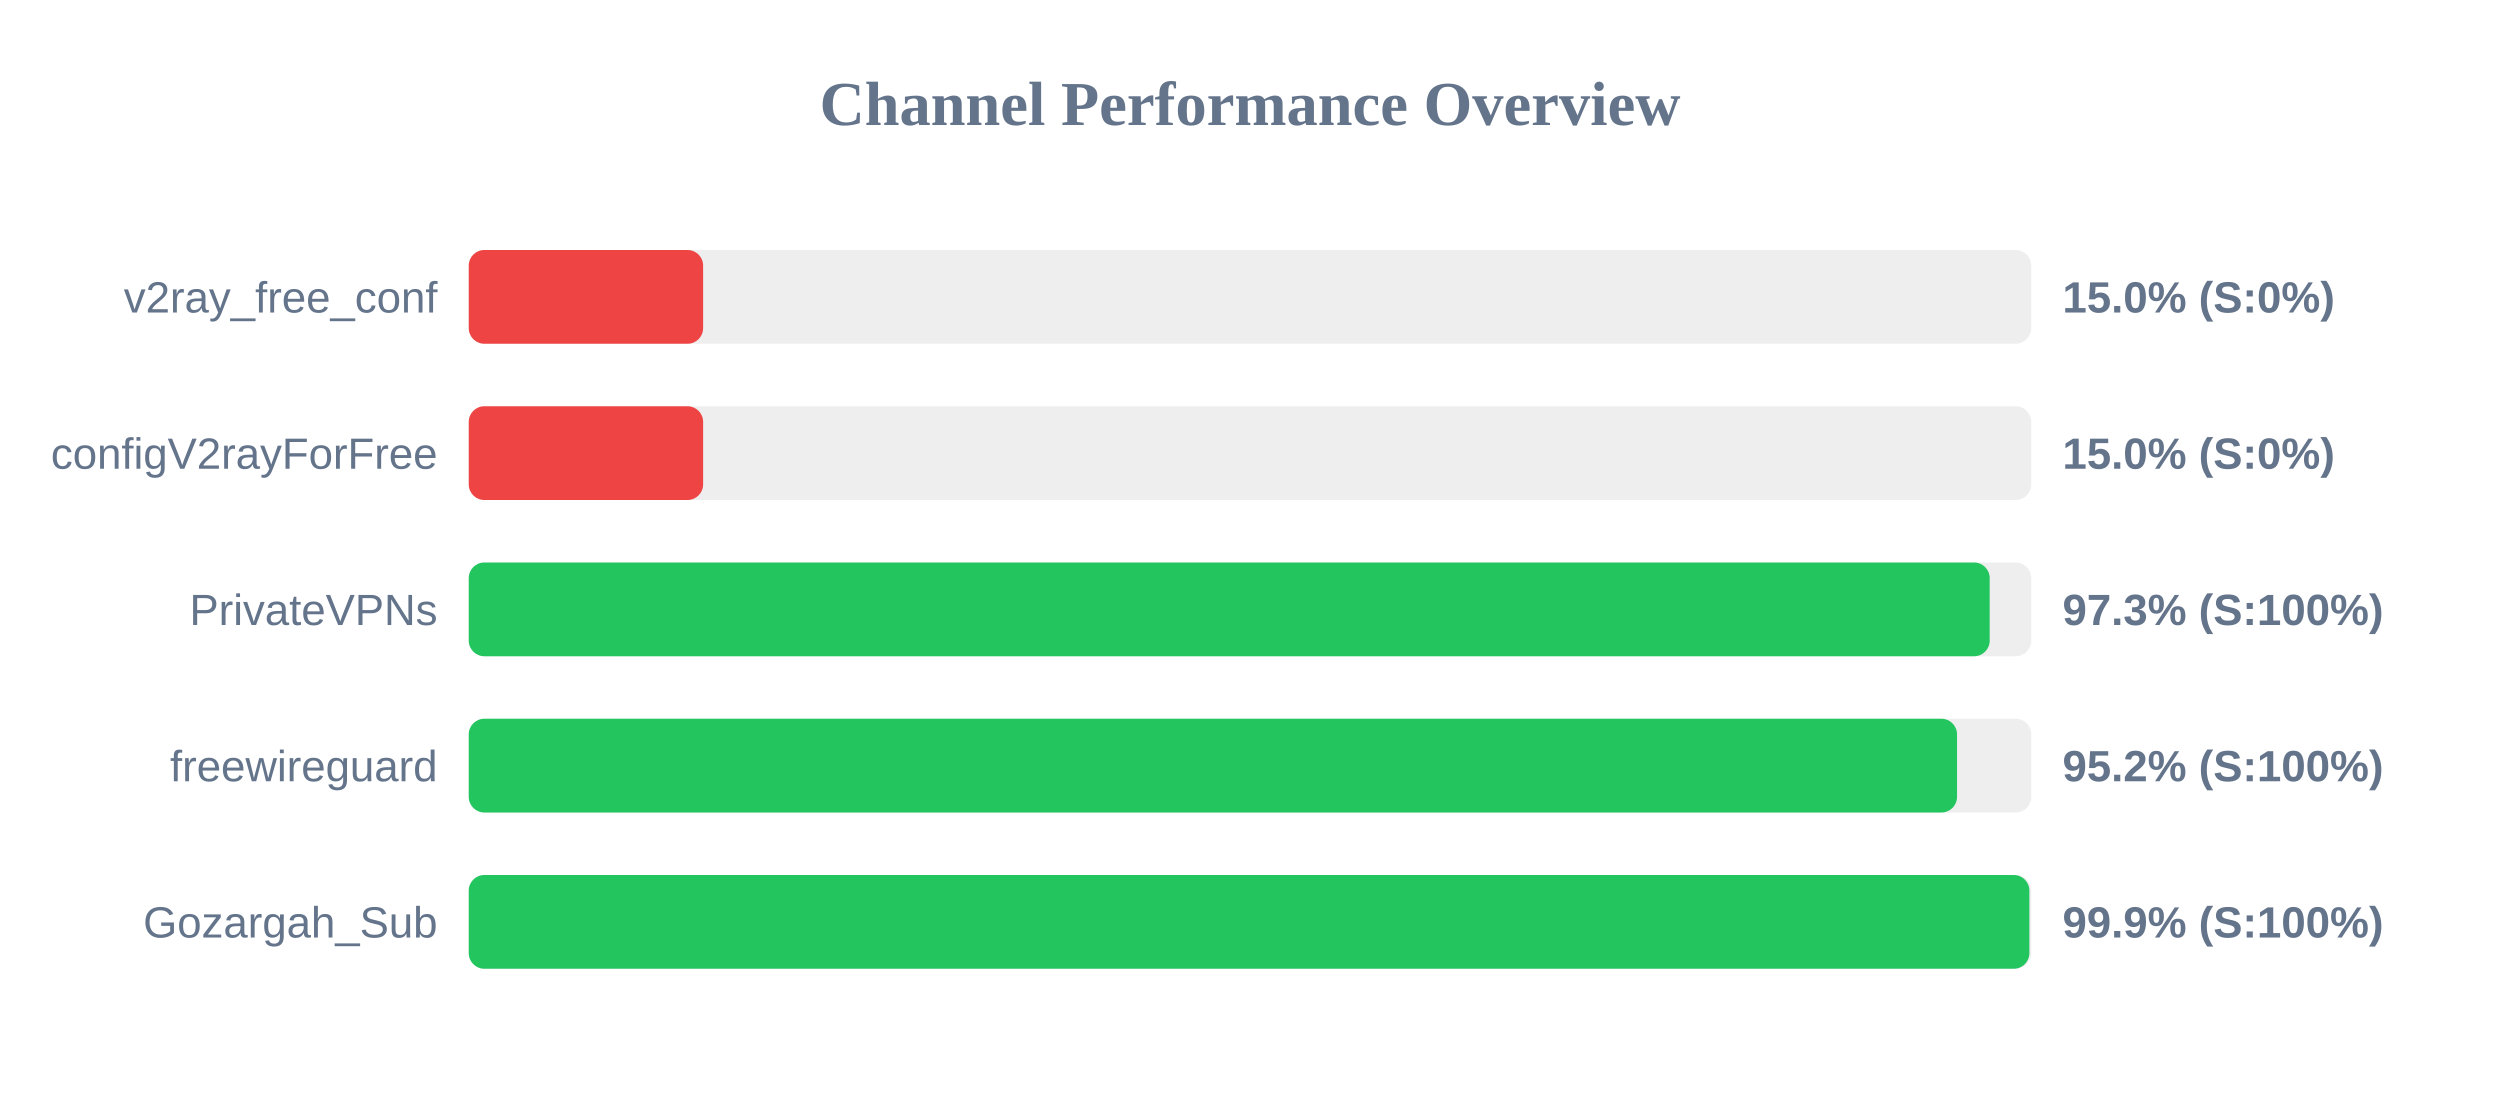
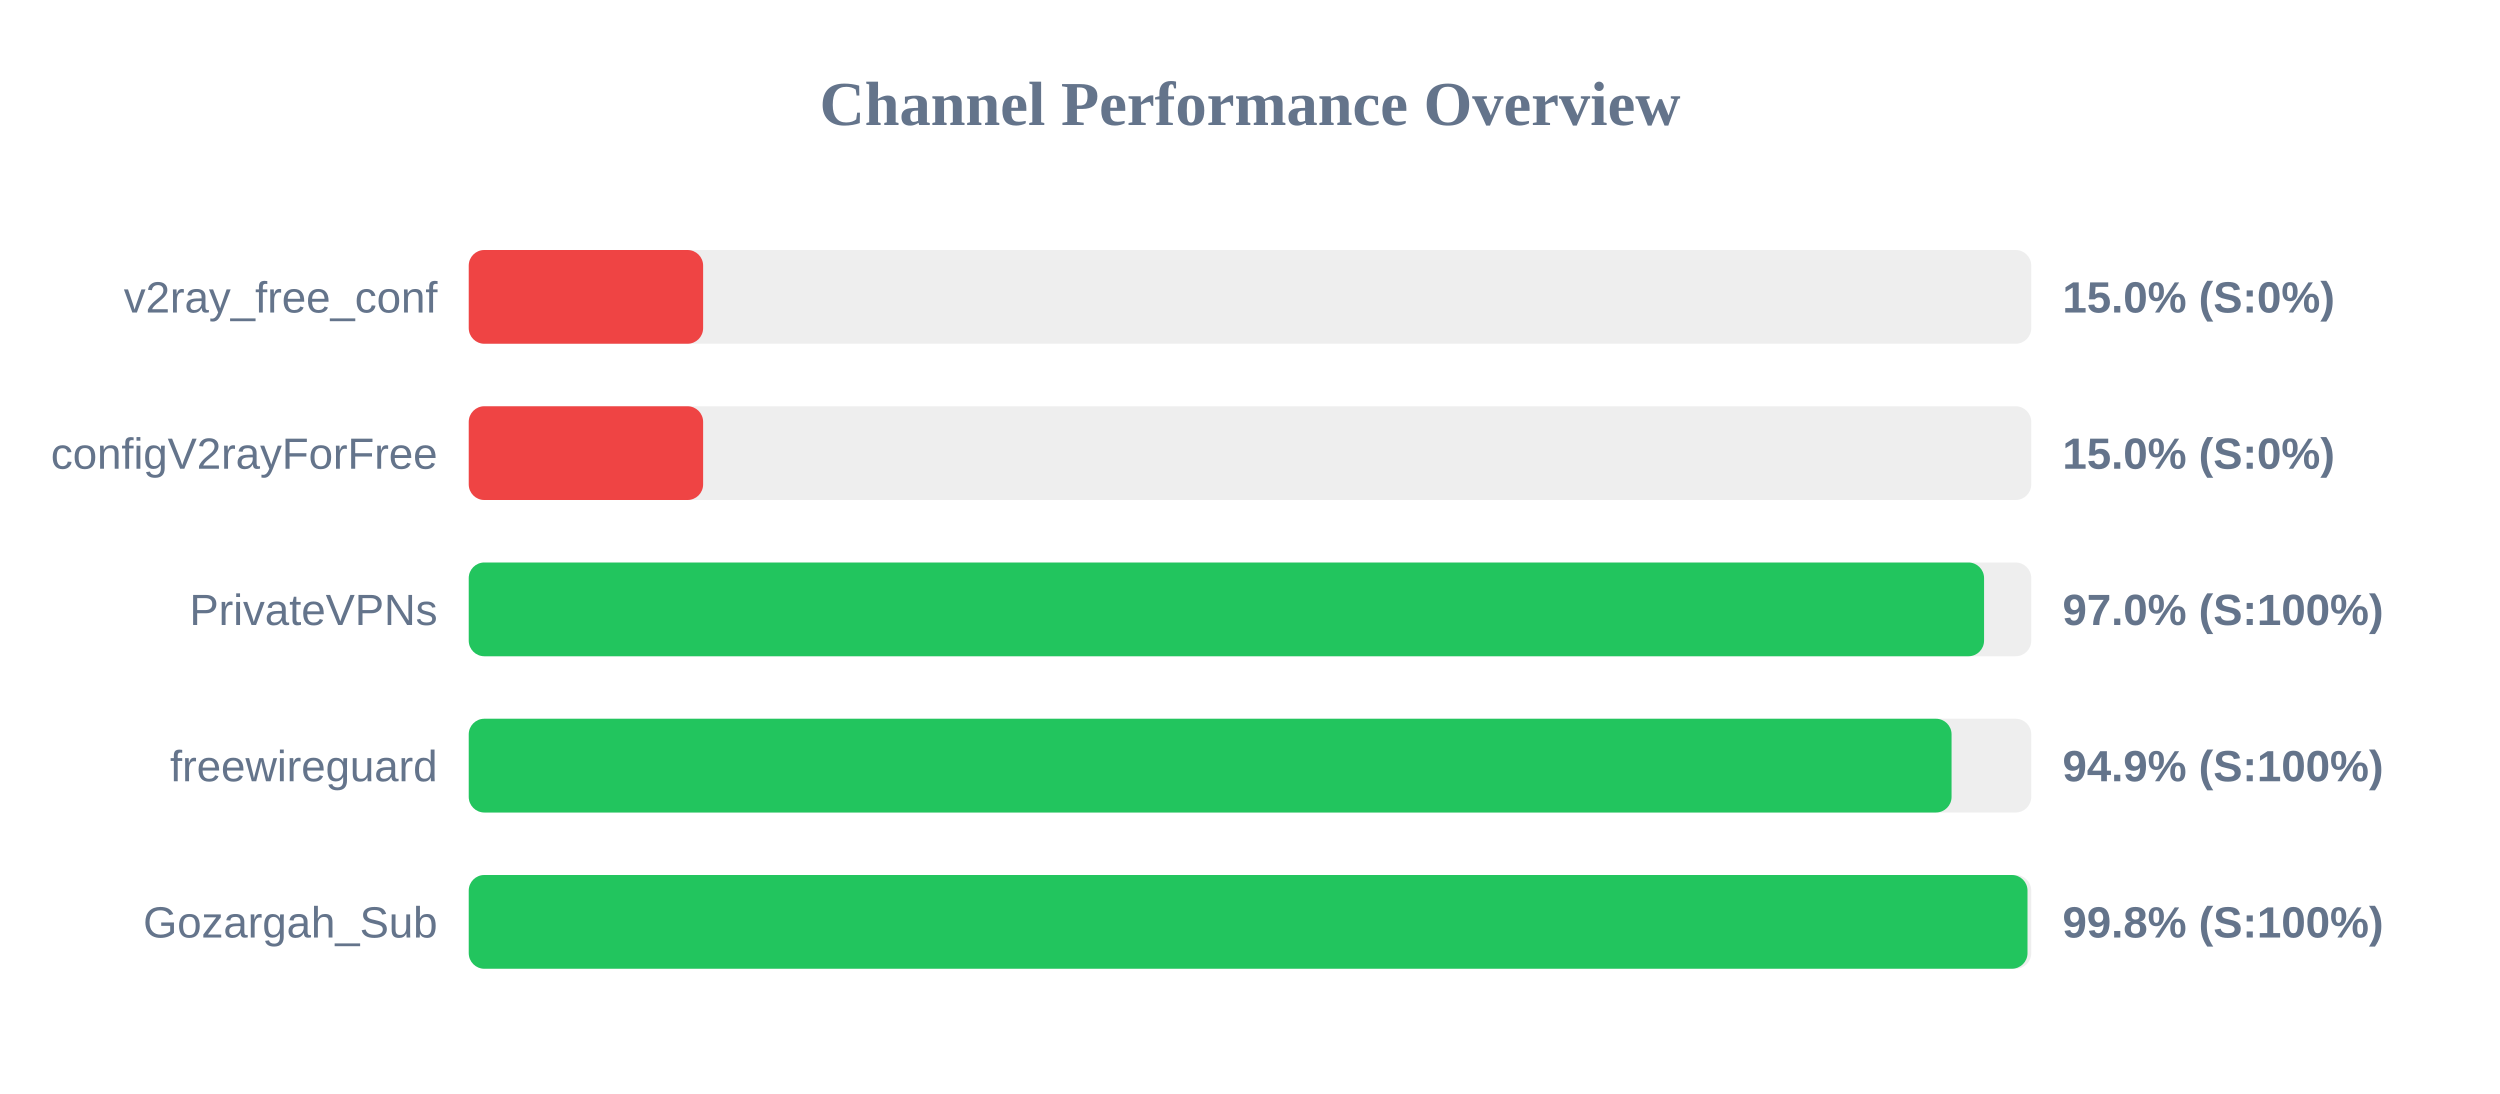
<svg xmlns="http://www.w3.org/2000/svg" width="800" height="350" version="1.1">
  <style>
        .row { font: 14px Arial; fill: #64748b; }
        .score { font: bold 14px Arial; fill: #64748b; }
    </style>
  <text x="400" y="40" text-anchor="middle" font-size="20px" font-weight="bold" fill="#64748b">Channel Performance Overview</text>
  <rect x="150" y="80" width="500" height="30" fill="#eee" rx="5" />
  <rect x="150" y="80" width="75.0" height="30" fill="#ef4444" rx="5" />
  <text x="140" y="100" text-anchor="end" class="row">v2ray_free_conf</text>
  <text x="660" y="100" text-anchor="start" class="score">15.0% (S:0%)</text>
  <rect x="150" y="130" width="500" height="30" fill="#eee" rx="5" />
  <rect x="150" y="130" width="75.0" height="30" fill="#ef4444" rx="5" />
  <text x="140" y="150" text-anchor="end" class="row">configV2rayForFree</text>
  <text x="660" y="150" text-anchor="start" class="score">15.0% (S:0%)</text>
  <rect x="150" y="180" width="500" height="30" fill="#eee" rx="5" />
-   <rect x="150" y="180" width="486.7" height="30" fill="#22c55e" rx="5" />
+   <rect x="150" y="180" width="484.9" height="30" fill="#22c55e" rx="5" />
  <text x="140" y="200" text-anchor="end" class="row">PrivateVPNs</text>
-   <text x="660" y="200" text-anchor="start" class="score">97.3% (S:100%)</text>
+   <text x="660" y="200" text-anchor="start" class="score">97.0% (S:100%)</text>
  <rect x="150" y="230" width="500" height="30" fill="#eee" rx="5" />
-   <rect x="150" y="230" width="476.25" height="30" fill="#22c55e" rx="5" />
+   <rect x="150" y="230" width="474.5" height="30" fill="#22c55e" rx="5" />
  <text x="140" y="250" text-anchor="end" class="row">freewireguard</text>
-   <text x="660" y="250" text-anchor="start" class="score">95.2% (S:100%)</text>
+   <text x="660" y="250" text-anchor="start" class="score">94.9% (S:100%)</text>
  <rect x="150" y="280" width="500" height="30" fill="#eee" rx="5" />
-   <rect x="150" y="280" width="499.4" height="30" fill="#22c55e" rx="5" />
+   <rect x="150" y="280" width="498.8" height="30" fill="#22c55e" rx="5" />
  <text x="140" y="300" text-anchor="end" class="row">Gozargah_Sub</text>
-   <text x="660" y="300" text-anchor="start" class="score">99.9% (S:100%)</text>
+   <text x="660" y="300" text-anchor="start" class="score">99.8% (S:100%)</text>
</svg>
